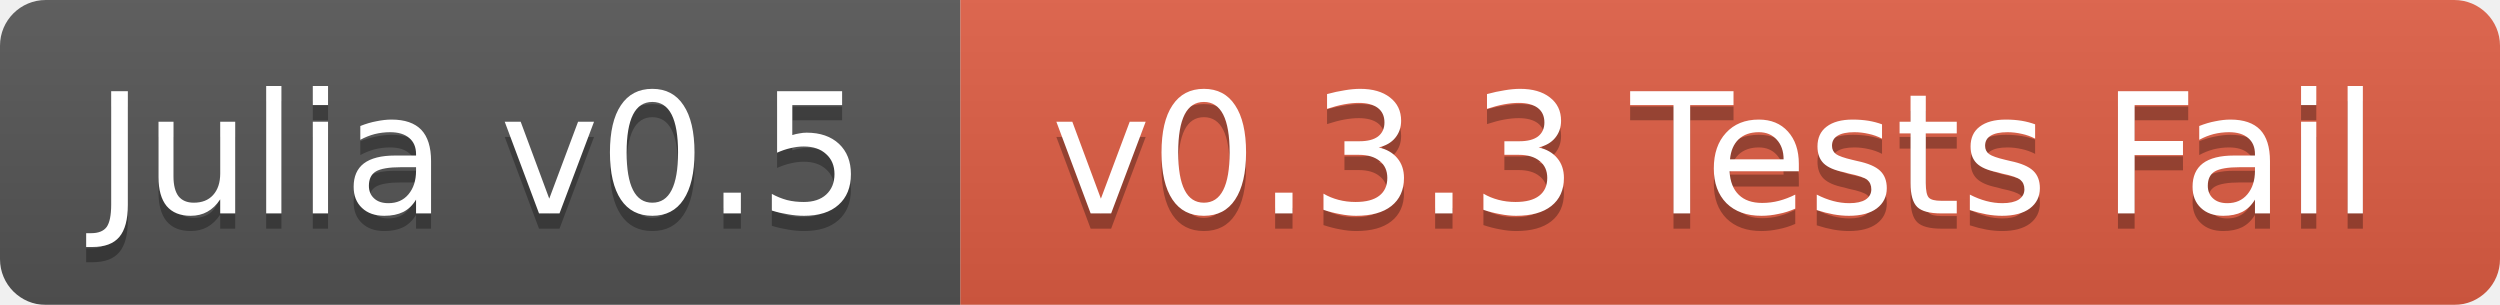
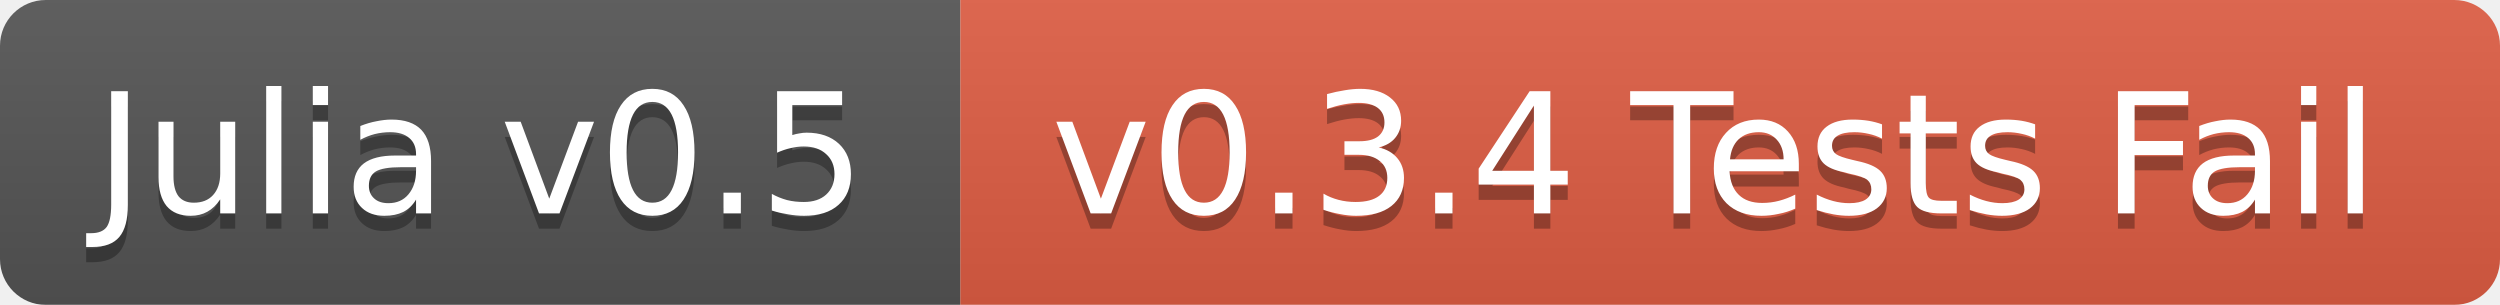
<svg xmlns="http://www.w3.org/2000/svg" width="164" height="20">
  <linearGradient id="b" x2="0" y2="100%">
    <stop offset="0" stop-color="#bbb" stop-opacity=".1" />
    <stop offset="1" stop-opacity=".1" />
  </linearGradient>
  <mask id="a">
    <rect width="164" height="20" rx="3" fill="#fff" />
  </mask>
  <g mask="url(#a)">
    <path fill="#555" d="M0 0h63v20H0z" />
    <path fill="#e05d44" d="M63 0h101v20H63z" />
    <path fill="url(#b)" d="M0 0h164v20H0z" />
  </g>
  <g fill="#fff" text-anchor="middle" font-family="DejaVu Sans,Verdana,Geneva,sans-serif" font-size="11">
    <text x="31.5" y="15" fill="#010101" fill-opacity=".3">Julia v0.5</text>
    <text x="31.5" y="14">Julia v0.5</text>
-     <text x="112.5" y="15" fill="#010101" fill-opacity=".3">v0.3.3 Tests Fail</text>
-     <text x="112.5" y="14">v0.3.3 Tests Fail</text>
+     <text x="112.5" y="15" fill="#010101" fill-opacity=".3">v0.3.4 Tests Fail</text>
+     <text x="112.5" y="14">v0.3.4 Tests Fail</text>
  </g>
</svg>
